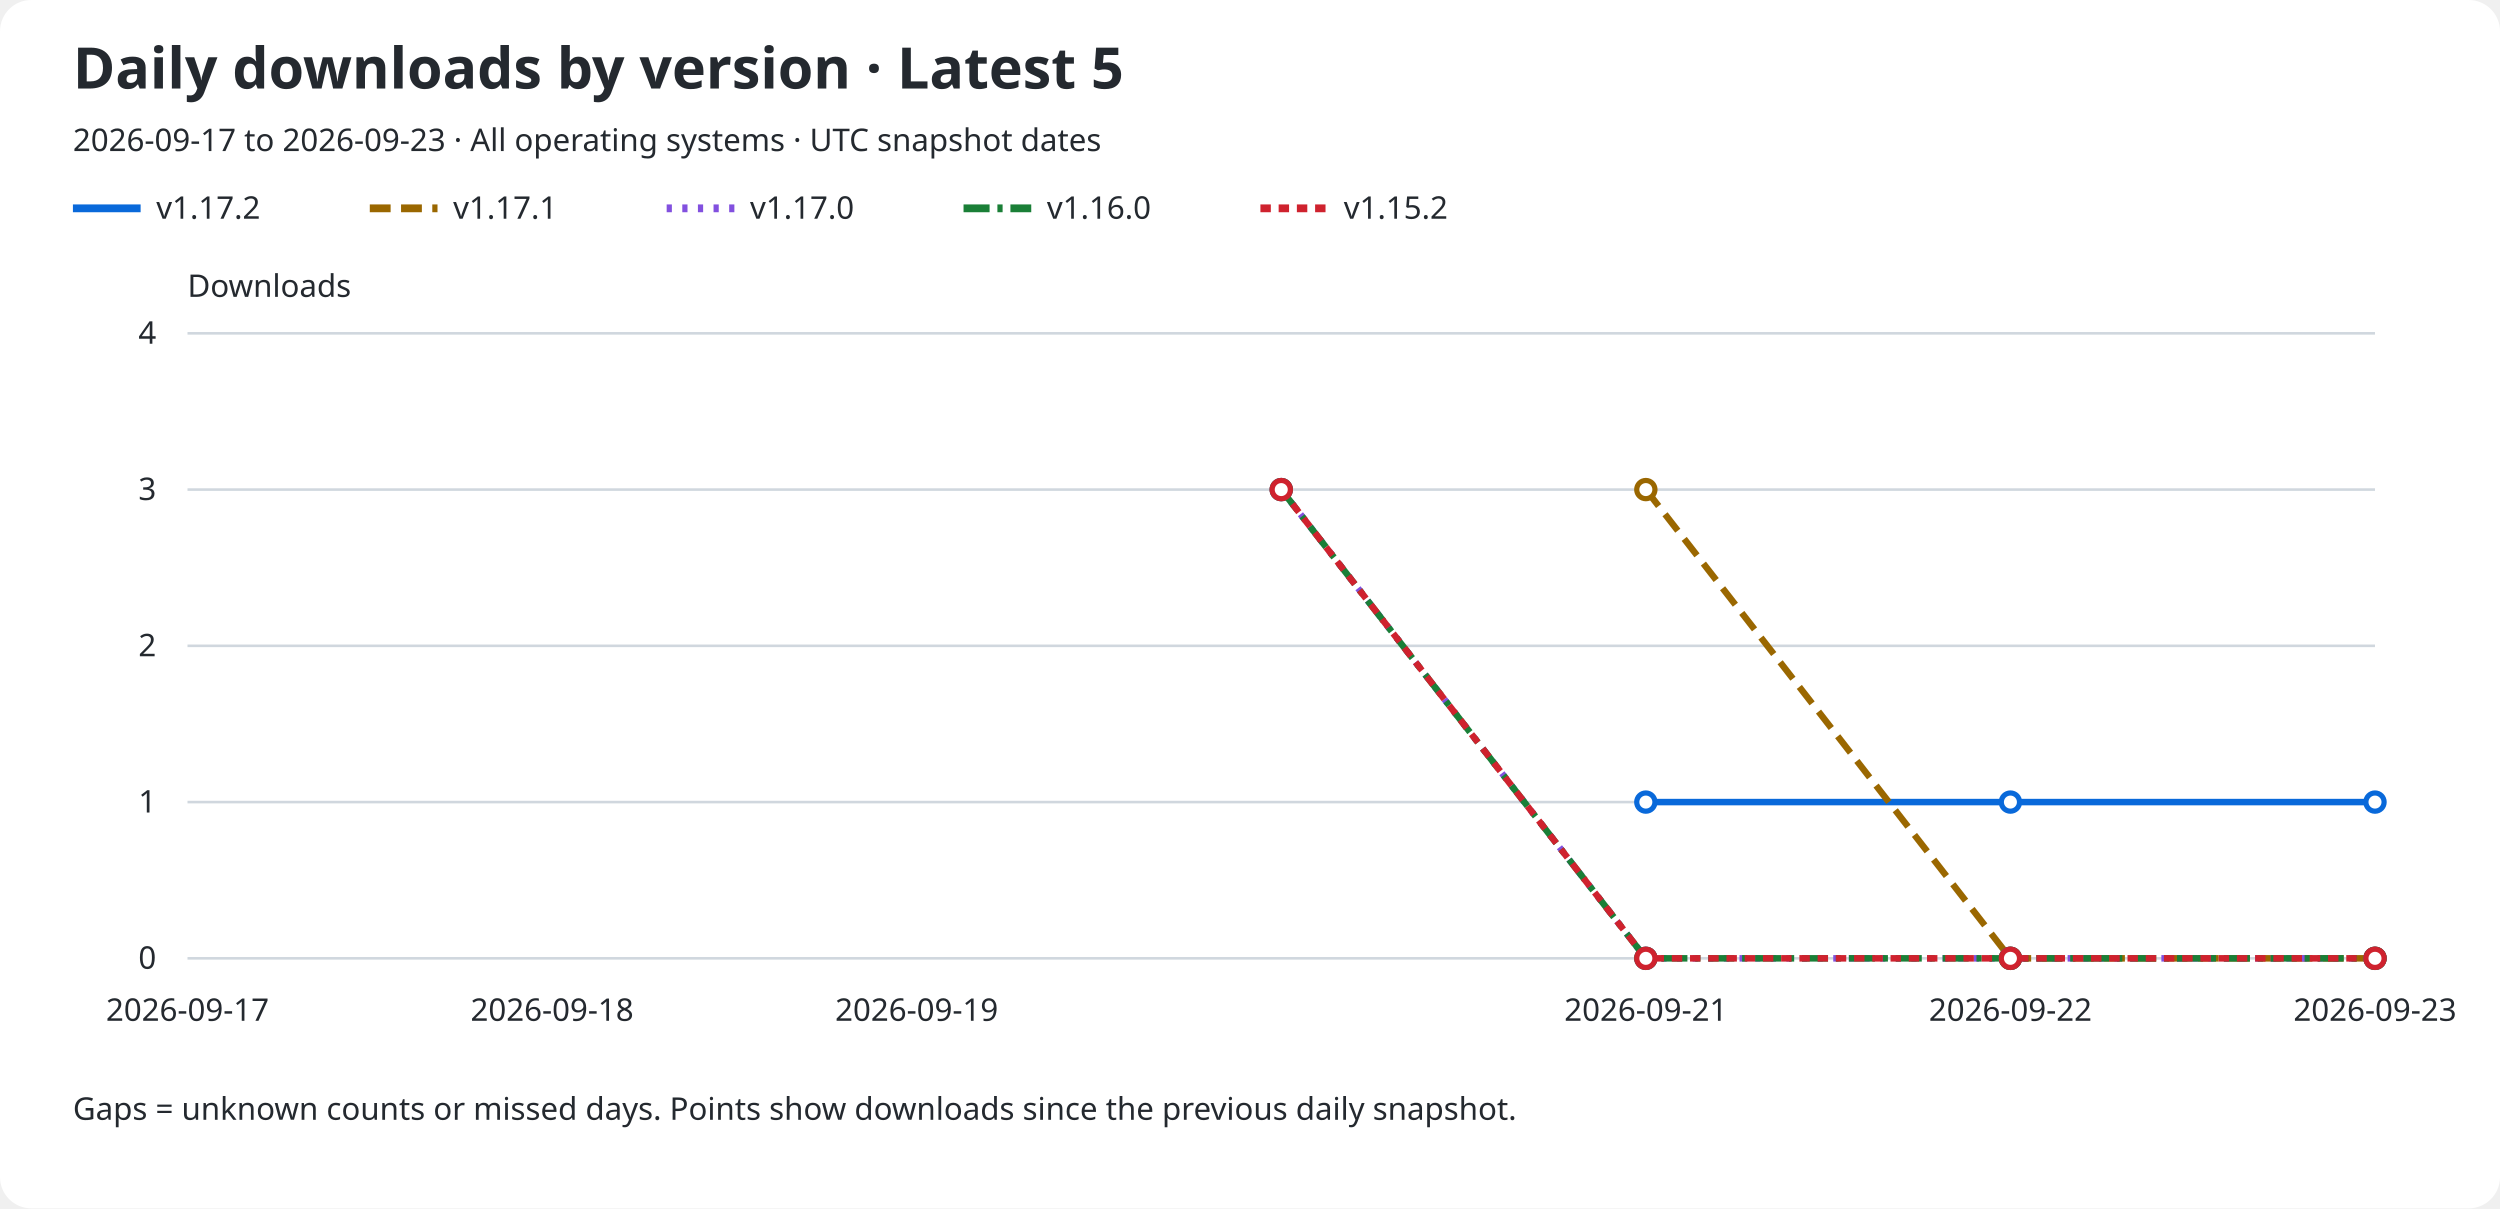
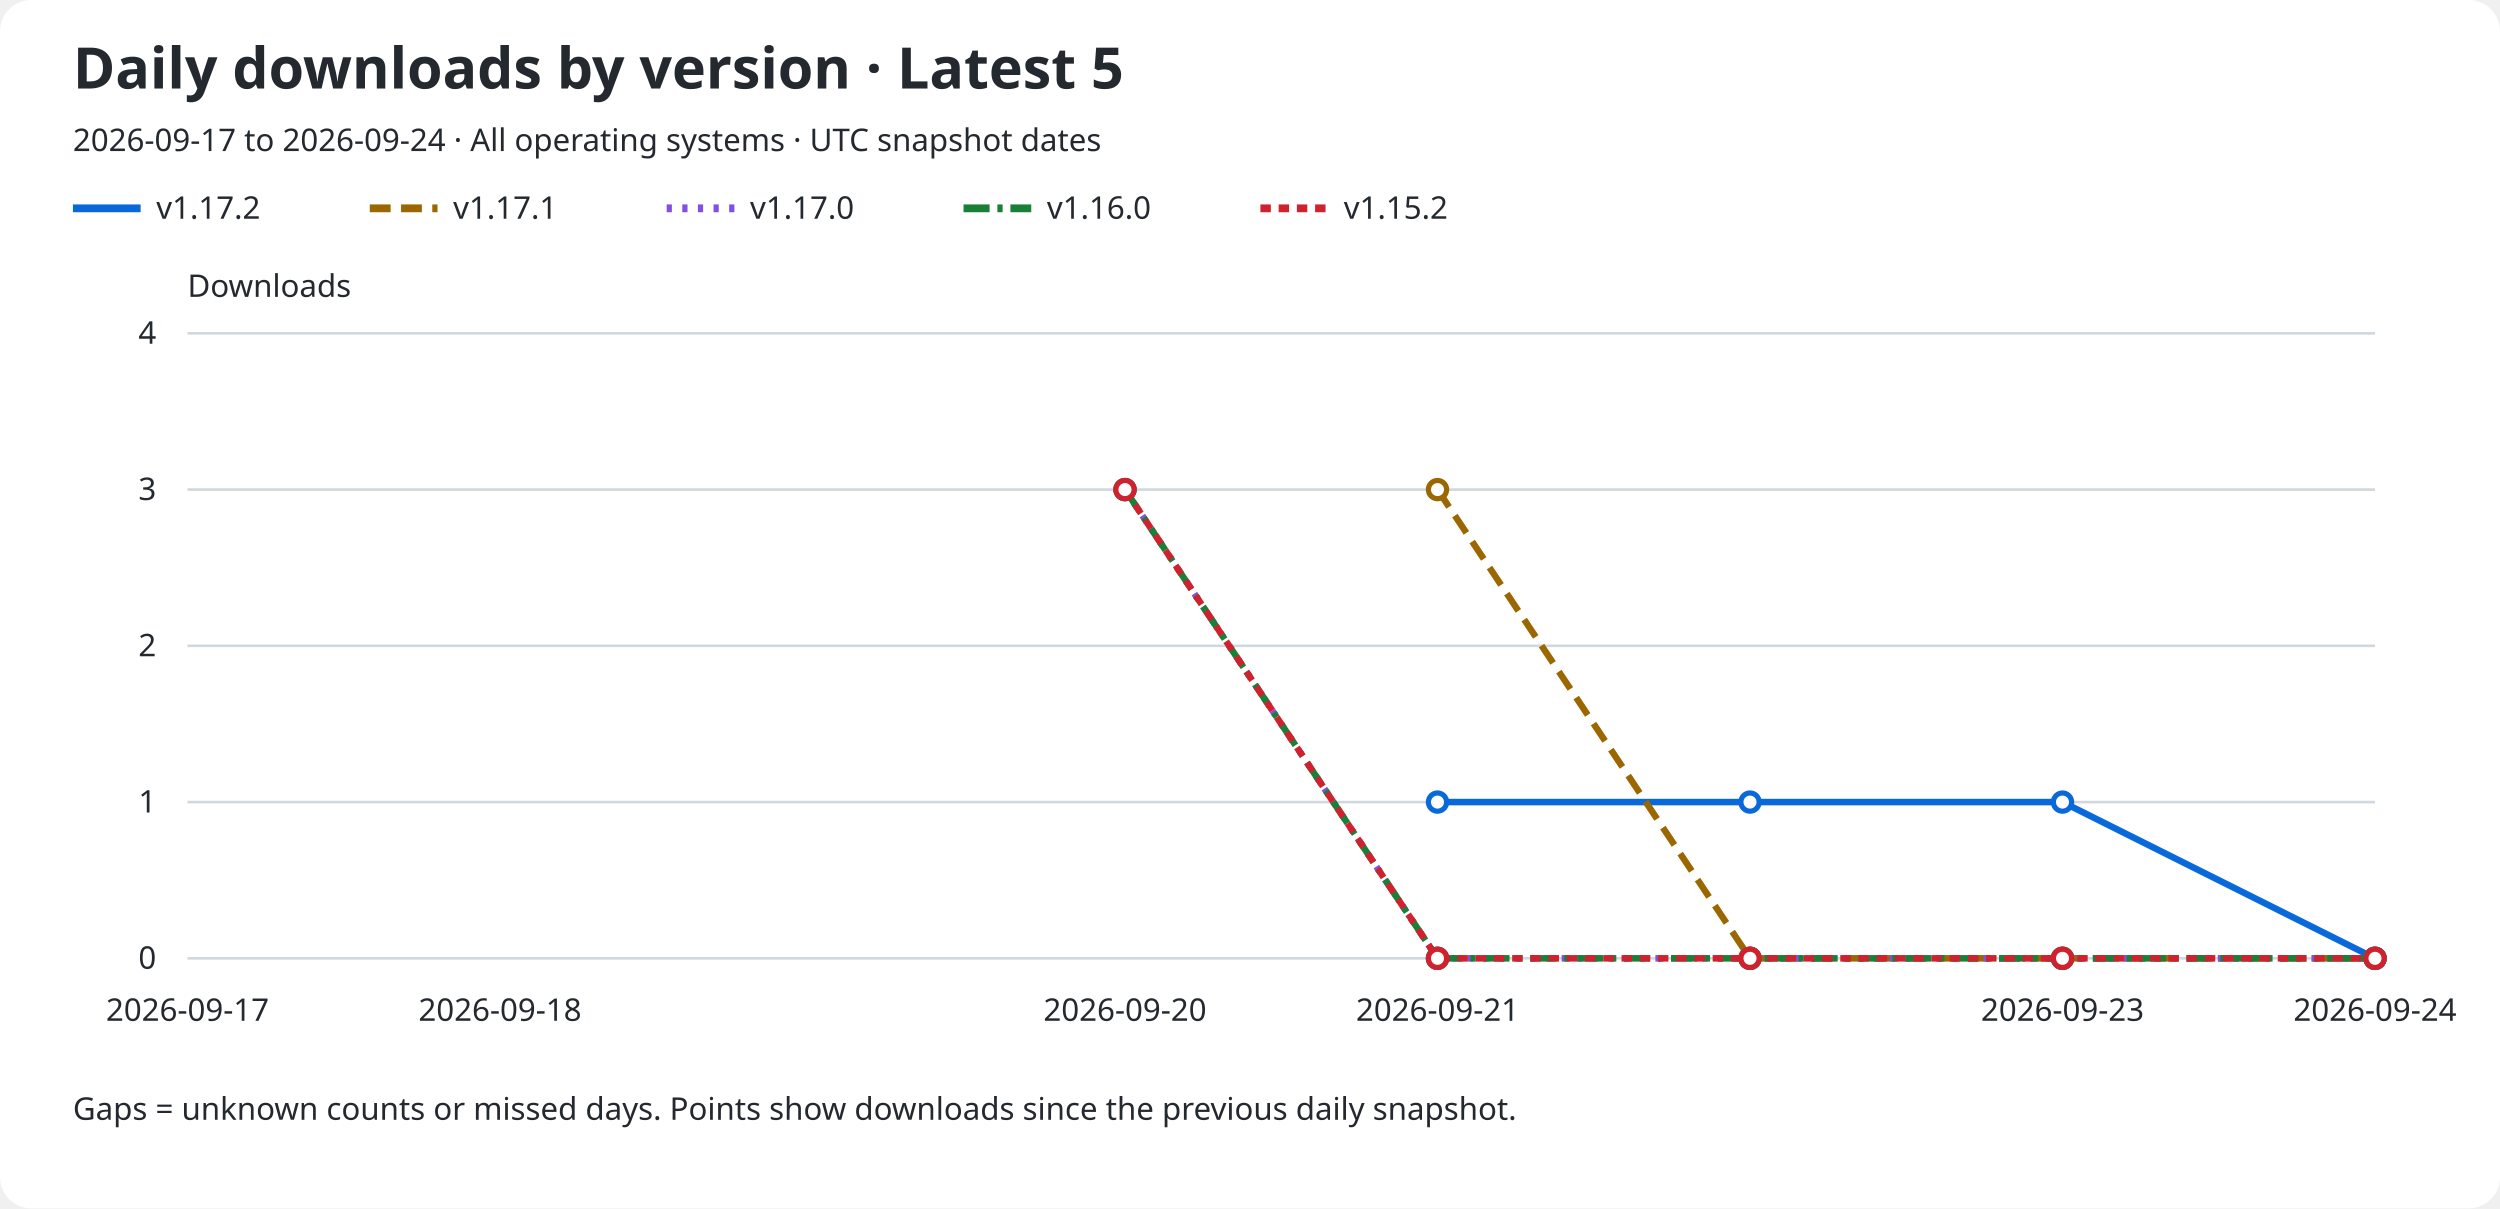
<svg xmlns="http://www.w3.org/2000/svg" role="img" aria-labelledby="title description" viewBox="0 0 960 464">
  <rect width="960" rx="12" fill="#ffffff" height="464" />
  <text x="28" y="34" fill="#24292f" font-family="sans-serif" font-size="22" font-weight="600">Daily downloads by version · Latest 5</text>
-   <text x="28" y="58" fill="#24292f" font-family="sans-serif" font-size="12">2026-09-17 to 2026-09-23 · All operating systems · UTC snapshot dates</text>
+   <text x="28" y="58" fill="#24292f" font-family="sans-serif" font-size="12">2026-09-17 to 2026-09-24 · All operating systems · UTC snapshot dates</text>
  <line x1="28" y1="80" x2="54" y2="80" stroke="#0969da" stroke-width="3" stroke-dasharray="none" />
  <text x="60" y="84" fill="#24292f" font-family="sans-serif" font-size="12">v1.17.2</text>
  <line x1="142" y1="80" x2="168" y2="80" stroke="#9a6700" stroke-width="3" stroke-dasharray="8 4" />
  <text x="174" y="84" fill="#24292f" font-family="sans-serif" font-size="12">v1.17.1</text>
  <line x1="256" y1="80" x2="282" y2="80" stroke="#8250df" stroke-width="3" stroke-dasharray="2 4" />
  <text x="288" y="84" fill="#24292f" font-family="sans-serif" font-size="12">v1.17.0</text>
  <line x1="370" y1="80" x2="396" y2="80" stroke="#1a7f37" stroke-width="3" stroke-dasharray="10 3 2 3" />
  <text x="402" y="84" fill="#24292f" font-family="sans-serif" font-size="12">v1.16.0</text>
  <line x1="484" y1="80" x2="510" y2="80" stroke="#cf222e" stroke-width="3" stroke-dasharray="4 3" />
  <text x="516" y="84" fill="#24292f" font-family="sans-serif" font-size="12">v1.15.2</text>
  <text x="72" y="114" fill="#24292f" font-family="sans-serif" font-size="12">Downloads</text>
  <line x1="72" y1="368.0" x2="912" y2="368.0" stroke="#d0d7de" />
  <text x="60" y="372.0" fill="#24292f" font-family="sans-serif" font-size="12" text-anchor="end">0</text>
  <line x1="72" y1="308.0" x2="912" y2="308.0" stroke="#d0d7de" />
  <text x="60" y="312.0" fill="#24292f" font-family="sans-serif" font-size="12" text-anchor="end">1</text>
  <line x1="72" y1="248.0" x2="912" y2="248.0" stroke="#d0d7de" />
  <text x="60" y="252.0" fill="#24292f" font-family="sans-serif" font-size="12" text-anchor="end">2</text>
  <line x1="72" y1="188.0" x2="912" y2="188.0" stroke="#d0d7de" />
  <text x="60" y="192.0" fill="#24292f" font-family="sans-serif" font-size="12" text-anchor="end">3</text>
  <line x1="72" y1="128.0" x2="912" y2="128.0" stroke="#d0d7de" />
  <text x="60" y="132.0" fill="#24292f" font-family="sans-serif" font-size="12" text-anchor="end">4</text>
  <text x="72.0" y="392" fill="#24292f" font-family="sans-serif" font-size="12" text-anchor="middle">2026-09-17</text>
-   <text x="212.0" y="392" fill="#24292f" font-family="sans-serif" font-size="12" text-anchor="middle">2026-09-18</text>
-   <text x="352.0" y="392" fill="#24292f" font-family="sans-serif" font-size="12" text-anchor="middle">2026-09-19</text>
-   <text x="632.0" y="392" fill="#24292f" font-family="sans-serif" font-size="12" text-anchor="middle">2026-09-21</text>
-   <text x="772.0" y="392" fill="#24292f" font-family="sans-serif" font-size="12" text-anchor="middle">2026-09-22</text>
-   <text x="912.0" y="392" fill="#24292f" font-family="sans-serif" font-size="12" text-anchor="middle">2026-09-23</text>
-   <path d="M 632.00 308.00 L 772.00 308.00 L 912.00 308.00" fill="none" stroke="#0969da" stroke-width="2.5" stroke-dasharray="none" data-version="v1.17.2" />
-   <circle cx="632.00" cy="308.00" r="3.5" fill="#ffffff" stroke="#0969da" stroke-width="2" />
-   <circle cx="772.00" cy="308.00" r="3.5" fill="#ffffff" stroke="#0969da" stroke-width="2" />
-   <circle cx="912.00" cy="308.00" r="3.5" fill="#ffffff" stroke="#0969da" stroke-width="2" />
-   <path d="M 632.00 188.00 L 772.00 368.00 L 912.00 368.00" fill="none" stroke="#9a6700" stroke-width="2.5" stroke-dasharray="8 4" data-version="v1.17.1" />
-   <circle cx="632.00" cy="188.00" r="3.5" fill="#ffffff" stroke="#9a6700" stroke-width="2" />
-   <circle cx="772.00" cy="368.00" r="3.5" fill="#ffffff" stroke="#9a6700" stroke-width="2" />
+   <text x="192.0" y="392" fill="#24292f" font-family="sans-serif" font-size="12" text-anchor="middle">2026-09-18</text>
+   <text x="432.0" y="392" fill="#24292f" font-family="sans-serif" font-size="12" text-anchor="middle">2026-09-20</text>
+   <text x="552.0" y="392" fill="#24292f" font-family="sans-serif" font-size="12" text-anchor="middle">2026-09-21</text>
+   <text x="792.0" y="392" fill="#24292f" font-family="sans-serif" font-size="12" text-anchor="middle">2026-09-23</text>
+   <text x="912.0" y="392" fill="#24292f" font-family="sans-serif" font-size="12" text-anchor="middle">2026-09-24</text>
+   <path d="M 552.00 308.00 L 672.00 308.00 L 792.00 308.00 L 912.00 368.00" fill="none" stroke="#0969da" stroke-width="2.5" stroke-dasharray="none" data-version="v1.17.2" />
+   <circle cx="552.00" cy="308.00" r="3.5" fill="#ffffff" stroke="#0969da" stroke-width="2" />
+   <circle cx="672.00" cy="308.00" r="3.5" fill="#ffffff" stroke="#0969da" stroke-width="2" />
+   <circle cx="792.00" cy="308.00" r="3.5" fill="#ffffff" stroke="#0969da" stroke-width="2" />
+   <circle cx="912.00" cy="368.00" r="3.5" fill="#ffffff" stroke="#0969da" stroke-width="2" />
+   <path d="M 552.00 188.00 L 672.00 368.00 L 792.00 368.00 L 912.00 368.00" fill="none" stroke="#9a6700" stroke-width="2.5" stroke-dasharray="8 4" data-version="v1.17.1" />
+   <circle cx="552.00" cy="188.00" r="3.5" fill="#ffffff" stroke="#9a6700" stroke-width="2" />
+   <circle cx="672.00" cy="368.00" r="3.5" fill="#ffffff" stroke="#9a6700" stroke-width="2" />
+   <circle cx="792.00" cy="368.00" r="3.5" fill="#ffffff" stroke="#9a6700" stroke-width="2" />
  <circle cx="912.00" cy="368.00" r="3.5" fill="#ffffff" stroke="#9a6700" stroke-width="2" />
-   <path d="M 492.00 188.00 L 632.00 368.00 L 772.00 368.00 L 912.00 368.00" fill="none" stroke="#8250df" stroke-width="2.5" stroke-dasharray="2 4" data-version="v1.17.0" />
-   <circle cx="492.00" cy="188.00" r="3.5" fill="#ffffff" stroke="#8250df" stroke-width="2" />
-   <circle cx="632.00" cy="368.00" r="3.5" fill="#ffffff" stroke="#8250df" stroke-width="2" />
-   <circle cx="772.00" cy="368.00" r="3.5" fill="#ffffff" stroke="#8250df" stroke-width="2" />
+   <path d="M 432.00 188.00 L 552.00 368.00 L 672.00 368.00 L 792.00 368.00 L 912.00 368.00" fill="none" stroke="#8250df" stroke-width="2.5" stroke-dasharray="2 4" data-version="v1.17.0" />
+   <circle cx="432.00" cy="188.00" r="3.5" fill="#ffffff" stroke="#8250df" stroke-width="2" />
+   <circle cx="552.00" cy="368.00" r="3.5" fill="#ffffff" stroke="#8250df" stroke-width="2" />
+   <circle cx="672.00" cy="368.00" r="3.5" fill="#ffffff" stroke="#8250df" stroke-width="2" />
+   <circle cx="792.00" cy="368.00" r="3.5" fill="#ffffff" stroke="#8250df" stroke-width="2" />
  <circle cx="912.00" cy="368.00" r="3.5" fill="#ffffff" stroke="#8250df" stroke-width="2" />
-   <path d="M 492.00 188.00 L 632.00 368.00 L 772.00 368.00 L 912.00 368.00" fill="none" stroke="#1a7f37" stroke-width="2.5" stroke-dasharray="10 3 2 3" data-version="v1.16.0" />
-   <circle cx="492.00" cy="188.00" r="3.5" fill="#ffffff" stroke="#1a7f37" stroke-width="2" />
-   <circle cx="632.00" cy="368.00" r="3.5" fill="#ffffff" stroke="#1a7f37" stroke-width="2" />
-   <circle cx="772.00" cy="368.00" r="3.5" fill="#ffffff" stroke="#1a7f37" stroke-width="2" />
+   <path d="M 432.00 188.00 L 552.00 368.00 L 672.00 368.00 L 792.00 368.00 L 912.00 368.00" fill="none" stroke="#1a7f37" stroke-width="2.5" stroke-dasharray="10 3 2 3" data-version="v1.16.0" />
+   <circle cx="432.00" cy="188.00" r="3.5" fill="#ffffff" stroke="#1a7f37" stroke-width="2" />
+   <circle cx="552.00" cy="368.00" r="3.5" fill="#ffffff" stroke="#1a7f37" stroke-width="2" />
+   <circle cx="672.00" cy="368.00" r="3.5" fill="#ffffff" stroke="#1a7f37" stroke-width="2" />
+   <circle cx="792.00" cy="368.00" r="3.5" fill="#ffffff" stroke="#1a7f37" stroke-width="2" />
  <circle cx="912.00" cy="368.00" r="3.5" fill="#ffffff" stroke="#1a7f37" stroke-width="2" />
-   <path d="M 492.00 188.00 L 632.00 368.00 L 772.00 368.00 L 912.00 368.00" fill="none" stroke="#cf222e" stroke-width="2.5" stroke-dasharray="4 3" data-version="v1.15.2" />
-   <circle cx="492.00" cy="188.00" r="3.5" fill="#ffffff" stroke="#cf222e" stroke-width="2" />
-   <circle cx="632.00" cy="368.00" r="3.5" fill="#ffffff" stroke="#cf222e" stroke-width="2" />
-   <circle cx="772.00" cy="368.00" r="3.5" fill="#ffffff" stroke="#cf222e" stroke-width="2" />
+   <path d="M 432.00 188.00 L 552.00 368.00 L 672.00 368.00 L 792.00 368.00 L 912.00 368.00" fill="none" stroke="#cf222e" stroke-width="2.5" stroke-dasharray="4 3" data-version="v1.15.2" />
+   <circle cx="432.00" cy="188.00" r="3.5" fill="#ffffff" stroke="#cf222e" stroke-width="2" />
+   <circle cx="552.00" cy="368.00" r="3.5" fill="#ffffff" stroke="#cf222e" stroke-width="2" />
+   <circle cx="672.00" cy="368.00" r="3.5" fill="#ffffff" stroke="#cf222e" stroke-width="2" />
+   <circle cx="792.00" cy="368.00" r="3.5" fill="#ffffff" stroke="#cf222e" stroke-width="2" />
  <circle cx="912.00" cy="368.00" r="3.5" fill="#ffffff" stroke="#cf222e" stroke-width="2" />
  <text x="28" y="430" fill="#24292f" font-family="sans-serif" font-size="12">Gaps = unknown counts or missed days. Points show downloads since the previous daily snapshot.</text>
</svg>
